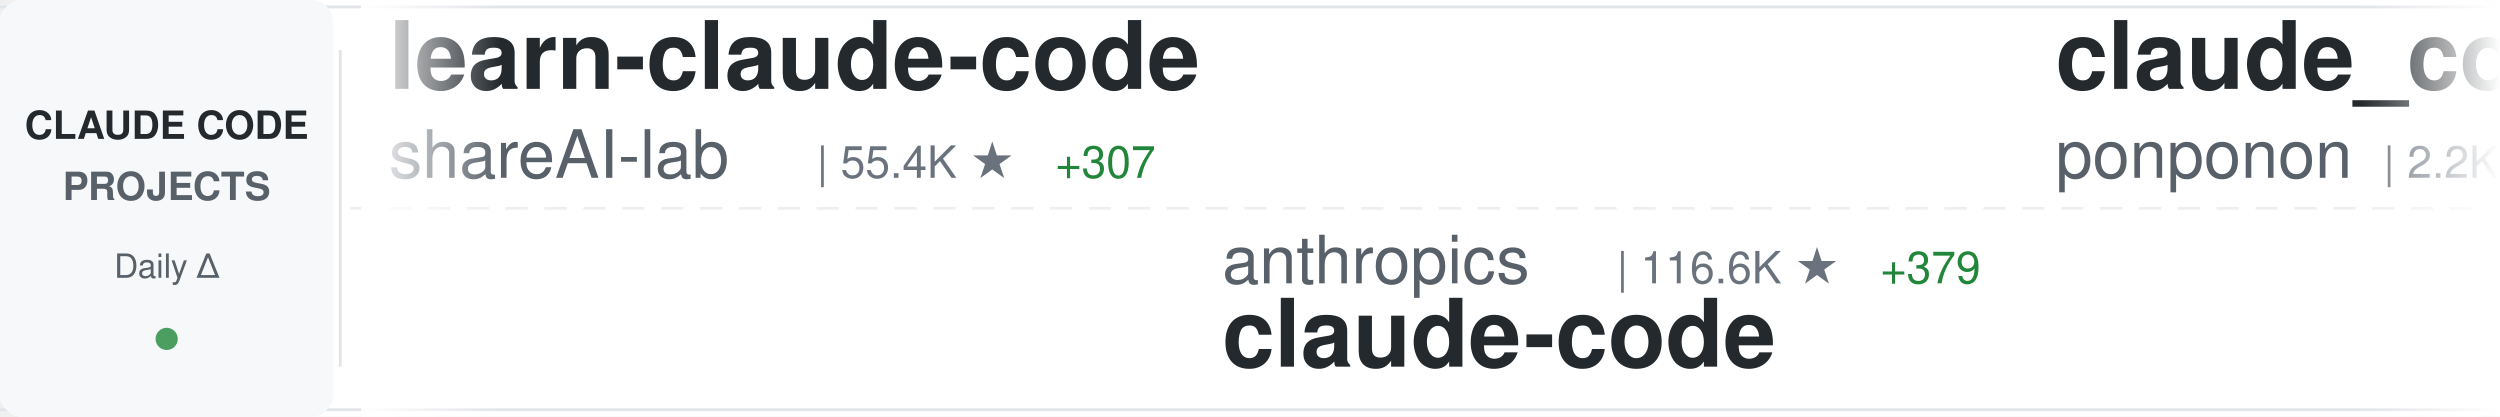
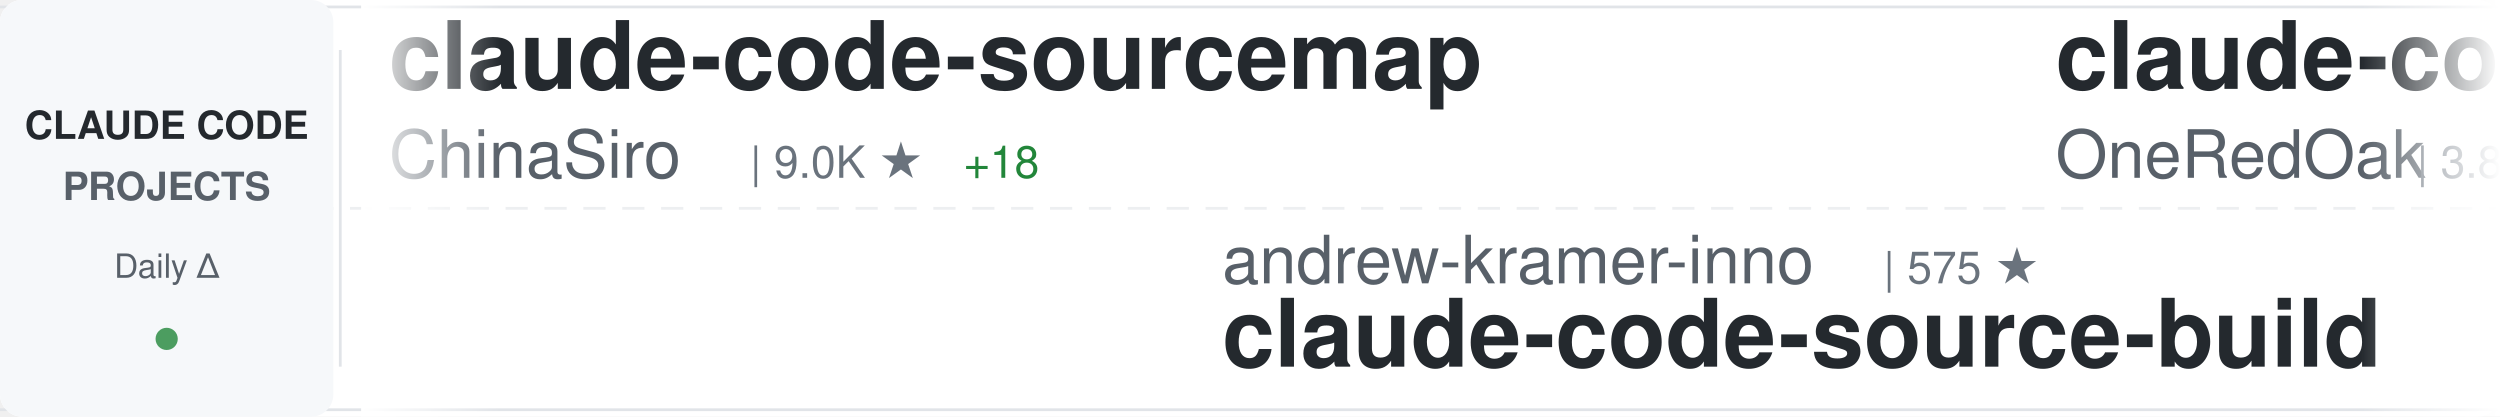
<svg xmlns="http://www.w3.org/2000/svg" width="900" height="150">
  <defs>
    <linearGradient id="awesomeLeftFade" x1="0%" y1="0%" x2="100%" y2="0%">
      <stop offset="0%" style="stop-color:#ffffff;stop-opacity:1" />
      <stop offset="100%" style="stop-color:#ffffff;stop-opacity:0" />
    </linearGradient>
    <linearGradient id="awesomeRightFade" x1="0%" y1="0%" x2="100%" y2="0%">
      <stop offset="0%" style="stop-color:#ffffff;stop-opacity:0" />
      <stop offset="100%" style="stop-color:#ffffff;stop-opacity:1" />
    </linearGradient>
  </defs>
  <rect width="900" height="150" fill="#ffffff" rx="8" />
  <rect x="0" y="2" width="900" height="1" fill="#e1e4e8" />
  <rect x="0" y="147" width="900" height="1" fill="#e1e4e8" />
  <line x1="0" y1="75" x2="900" y2="75" stroke="#e1e4e8" stroke-width="1" stroke-dasharray="8 6" opacity="0.6" />
  <rect x="0" y="0" width="120" height="150" fill="#f6f8fa" rx="8" />
  <text x="60" y="50" font-family="-apple-system, BlinkMacSystemFont, 'Segoe UI', Helvetica, Arial, sans-serif" font-size="14" font-weight="600" fill="#24292e" text-anchor="middle">CLAUDE CODE</text>
  <text x="60" y="72" font-family="-apple-system, BlinkMacSystemFont, 'Segoe UI', Helvetica, Arial, sans-serif" font-size="14" font-weight="600" fill="#586069" text-anchor="middle">PROJECTS</text>
  <text x="60" y="100" font-family="-apple-system, BlinkMacSystemFont, 'Segoe UI', Helvetica, Arial, sans-serif" font-size="12" font-weight="500" fill="#586069" text-anchor="middle">Daily Δ</text>
  <circle cx="60" cy="122" r="4" fill="#22863a" opacity="0.8" />
  <rect x="122" y="18" width="1" height="114" fill="#e1e4e8" />
  <clipPath id="awesomeTickerClip">
    <rect x="130" y="0" width="770" height="150" />
  </clipPath>
  <g clip-path="url(#awesomeTickerClip)">
    <g id="awesomeTickerItems">
      <animateTransform attributeName="transform" attributeType="XML" type="translate" from="0 0" to="-3000 0" dur="54s" repeatCount="indefinite" />
      <g transform="translate(0, 0)">
-         <text x="140" y="32" font-family="-apple-system, BlinkMacSystemFont, 'Segoe UI', Helvetica, Arial, sans-serif" font-size="34" font-weight="600" fill="#24292e">learn-claude-code</text>
-         <text x="140" y="64" font-family="-apple-system, BlinkMacSystemFont, 'Segoe UI', Helvetica, Arial, sans-serif" font-size="24" font-weight="400" fill="#586069">shareAI-lab</text>
-         <text x="294" y="64" font-family="-apple-system, BlinkMacSystemFont, 'Segoe UI', Helvetica, Arial, sans-serif" font-size="16" font-weight="500" fill="#6a737d">| 55.4K ★</text>
-         <text x="380" y="64" font-family="-apple-system, BlinkMacSystemFont, 'Segoe UI', Helvetica, Arial, sans-serif" font-size="16" font-weight="500" fill="#22863a"> +307</text>
+         <text x="140" y="32" font-family="-apple-system, BlinkMacSystemFont, 'Segoe UI', Helvetica, Arial, sans-serif" font-size="34" font-weight="600" fill="#24292e">claude-code-sourcemap</text>
+         <text x="140" y="64" font-family="-apple-system, BlinkMacSystemFont, 'Segoe UI', Helvetica, Arial, sans-serif" font-size="24" font-weight="400" fill="#586069">ChinaSiro</text>
+         <text x="270" y="64" font-family="-apple-system, BlinkMacSystemFont, 'Segoe UI', Helvetica, Arial, sans-serif" font-size="16" font-weight="500" fill="#6a737d">| 9.0K ★</text>
+         <text x="347" y="64" font-family="-apple-system, BlinkMacSystemFont, 'Segoe UI', Helvetica, Arial, sans-serif" font-size="16" font-weight="500" fill="#22863a"> +18</text>
      </g>
      <g transform="translate(300, 0)">
-         <text x="140" y="102" font-family="-apple-system, BlinkMacSystemFont, 'Segoe UI', Helvetica, Arial, sans-serif" font-size="24" font-weight="400" fill="#586069">anthropics</text>
-         <text x="282" y="102" font-family="-apple-system, BlinkMacSystemFont, 'Segoe UI', Helvetica, Arial, sans-serif" font-size="16" font-weight="500" fill="#6a737d">| 116.6K ★</text>
-         <text x="377" y="102" font-family="-apple-system, BlinkMacSystemFont, 'Segoe UI', Helvetica, Arial, sans-serif" font-size="16" font-weight="500" fill="#22863a"> +379</text>
-         <text x="140" y="132" font-family="-apple-system, BlinkMacSystemFont, 'Segoe UI', Helvetica, Arial, sans-serif" font-size="34" font-weight="600" fill="#24292e">claude-code</text>
+         <text x="140" y="102" font-family="-apple-system, BlinkMacSystemFont, 'Segoe UI', Helvetica, Arial, sans-serif" font-size="24" font-weight="400" fill="#586069">andrew-kramer-inno</text>
+         <text x="378" y="102" font-family="-apple-system, BlinkMacSystemFont, 'Segoe UI', Helvetica, Arial, sans-serif" font-size="16" font-weight="500" fill="#6a737d">| 575 ★</text>
+         <text x="140" y="132" font-family="-apple-system, BlinkMacSystemFont, 'Segoe UI', Helvetica, Arial, sans-serif" font-size="34" font-weight="600" fill="#24292e">claude-code-source-build</text>
      </g>
      <g transform="translate(600, 0)">
-         <text x="140" y="32" font-family="-apple-system, BlinkMacSystemFont, 'Segoe UI', Helvetica, Arial, sans-serif" font-size="34" font-weight="600" fill="#24292e">claude_code_src</text>
-         <text x="140" y="64" font-family="-apple-system, BlinkMacSystemFont, 'Segoe UI', Helvetica, Arial, sans-serif" font-size="24" font-weight="400" fill="#586069">ponponon</text>
-         <text x="258" y="64" font-family="-apple-system, BlinkMacSystemFont, 'Segoe UI', Helvetica, Arial, sans-serif" font-size="16" font-weight="500" fill="#6a737d">| 2.2K ★</text>
-         <text x="335" y="64" font-family="-apple-system, BlinkMacSystemFont, 'Segoe UI', Helvetica, Arial, sans-serif" font-size="16" font-weight="500" fill="#22863a"> +3</text>
+         <text x="140" y="32" font-family="-apple-system, BlinkMacSystemFont, 'Segoe UI', Helvetica, Arial, sans-serif" font-size="34" font-weight="600" fill="#24292e">claude-code-workflows</text>
+         <text x="140" y="64" font-family="-apple-system, BlinkMacSystemFont, 'Segoe UI', Helvetica, Arial, sans-serif" font-size="24" font-weight="400" fill="#586069">OneRedOak</text>
+         <text x="270" y="64" font-family="-apple-system, BlinkMacSystemFont, 'Segoe UI', Helvetica, Arial, sans-serif" font-size="16" font-weight="500" fill="#6a737d">| 3.8K ★</text>
      </g>
      <g transform="translate(900, 0)">
-         <text x="140" y="102" font-family="-apple-system, BlinkMacSystemFont, 'Segoe UI', Helvetica, Arial, sans-serif" font-size="24" font-weight="400" fill="#586069">huangserva</text>
-         <text x="282" y="102" font-family="-apple-system, BlinkMacSystemFont, 'Segoe UI', Helvetica, Arial, sans-serif" font-size="16" font-weight="500" fill="#6a737d">| 557 ★</text>
-         <text x="140" y="132" font-family="-apple-system, BlinkMacSystemFont, 'Segoe UI', Helvetica, Arial, sans-serif" font-size="34" font-weight="600" fill="#24292e">claude-code-cli</text>
-       </g>
-       <g transform="translate(1200, 0)">
-         <text x="140" y="32" font-family="-apple-system, BlinkMacSystemFont, 'Segoe UI', Helvetica, Arial, sans-serif" font-size="34" font-weight="600" fill="#24292e">claude-code-pm-course</text>
-         <text x="140" y="64" font-family="-apple-system, BlinkMacSystemFont, 'Segoe UI', Helvetica, Arial, sans-serif" font-size="24" font-weight="400" fill="#586069">carlvellotti</text>
-         <text x="306" y="64" font-family="-apple-system, BlinkMacSystemFont, 'Segoe UI', Helvetica, Arial, sans-serif" font-size="16" font-weight="500" fill="#6a737d">| 1.9K ★</text>
-         <text x="383" y="64" font-family="-apple-system, BlinkMacSystemFont, 'Segoe UI', Helvetica, Arial, sans-serif" font-size="16" font-weight="500" fill="#22863a"> +8</text>
-       </g>
-       <g transform="translate(1500, 0)">
-         <text x="140" y="102" font-family="-apple-system, BlinkMacSystemFont, 'Segoe UI', Helvetica, Arial, sans-serif" font-size="24" font-weight="400" fill="#586069">KimYx0207</text>
-         <text x="270" y="102" font-family="-apple-system, BlinkMacSystemFont, 'Segoe UI', Helvetica, Arial, sans-serif" font-size="16" font-weight="500" fill="#6a737d">| 3.4K ★</text>
-         <text x="347" y="102" font-family="-apple-system, BlinkMacSystemFont, 'Segoe UI', Helvetica, Arial, sans-serif" font-size="16" font-weight="500" fill="#22863a"> +21</text>
-         <text x="140" y="132" font-family="-apple-system, BlinkMacSystemFont, 'Segoe UI', Helvetica, Arial, sans-serif" font-size="34" font-weight="600" fill="#24292e">Claude-Code-x-OpenClaw-G...</text>
-       </g>
-       <g transform="translate(1800, 0)">
-         <text x="140" y="32" font-family="-apple-system, BlinkMacSystemFont, 'Segoe UI', Helvetica, Arial, sans-serif" font-size="34" font-weight="600" fill="#24292e">agents</text>
-         <text x="140" y="64" font-family="-apple-system, BlinkMacSystemFont, 'Segoe UI', Helvetica, Arial, sans-serif" font-size="24" font-weight="400" fill="#586069">wshobson</text>
-         <text x="258" y="64" font-family="-apple-system, BlinkMacSystemFont, 'Segoe UI', Helvetica, Arial, sans-serif" font-size="16" font-weight="500" fill="#6a737d">| 34.0K ★</text>
-         <text x="344" y="64" font-family="-apple-system, BlinkMacSystemFont, 'Segoe UI', Helvetica, Arial, sans-serif" font-size="16" font-weight="500" fill="#22863a"> +75</text>
-       </g>
-       <g transform="translate(2100, 0)">
        <text x="140" y="102" font-family="-apple-system, BlinkMacSystemFont, 'Segoe UI', Helvetica, Arial, sans-serif" font-size="24" font-weight="400" fill="#586069">pedrohcgs</text>
-         <text x="270" y="102" font-family="-apple-system, BlinkMacSystemFont, 'Segoe UI', Helvetica, Arial, sans-serif" font-size="16" font-weight="500" fill="#6a737d">| 961 ★</text>
+         <text x="270" y="102" font-family="-apple-system, BlinkMacSystemFont, 'Segoe UI', Helvetica, Arial, sans-serif" font-size="16" font-weight="500" fill="#6a737d">| 964 ★</text>
        <text x="338" y="102" font-family="-apple-system, BlinkMacSystemFont, 'Segoe UI', Helvetica, Arial, sans-serif" font-size="16" font-weight="500" fill="#22863a"> +11</text>
        <text x="140" y="132" font-family="-apple-system, BlinkMacSystemFont, 'Segoe UI', Helvetica, Arial, sans-serif" font-size="34" font-weight="600" fill="#24292e">claude-code-my-workflow</text>
      </g>
+       <g transform="translate(1200, 0)">
+         <text x="140" y="32" font-family="-apple-system, BlinkMacSystemFont, 'Segoe UI', Helvetica, Arial, sans-serif" font-size="34" font-weight="600" fill="#24292e">claude-code</text>
+         <text x="140" y="64" font-family="-apple-system, BlinkMacSystemFont, 'Segoe UI', Helvetica, Arial, sans-serif" font-size="24" font-weight="400" fill="#586069">freestylefly</text>
+         <text x="306" y="64" font-family="-apple-system, BlinkMacSystemFont, 'Segoe UI', Helvetica, Arial, sans-serif" font-size="16" font-weight="500" fill="#6a737d">| 124 ★</text>
+       </g>
+       <g transform="translate(1500, 0)">
+         <text x="140" y="102" font-family="-apple-system, BlinkMacSystemFont, 'Segoe UI', Helvetica, Arial, sans-serif" font-size="24" font-weight="400" fill="#586069">chiragjoshi12</text>
+         <text x="318" y="102" font-family="-apple-system, BlinkMacSystemFont, 'Segoe UI', Helvetica, Arial, sans-serif" font-size="16" font-weight="500" fill="#6a737d">| 189 ★</text>
+         <text x="386" y="102" font-family="-apple-system, BlinkMacSystemFont, 'Segoe UI', Helvetica, Arial, sans-serif" font-size="16" font-weight="500" fill="#22863a"> +1</text>
+         <text x="140" y="132" font-family="-apple-system, BlinkMacSystemFont, 'Segoe UI', Helvetica, Arial, sans-serif" font-size="34" font-weight="600" fill="#24292e">claude-code</text>
+       </g>
+       <g transform="translate(1800, 0)">
+         <text x="140" y="32" font-family="-apple-system, BlinkMacSystemFont, 'Segoe UI', Helvetica, Arial, sans-serif" font-size="34" font-weight="600" fill="#24292e">claude-code</text>
+         <text x="140" y="64" font-family="-apple-system, BlinkMacSystemFont, 'Segoe UI', Helvetica, Arial, sans-serif" font-size="24" font-weight="400" fill="#586069">xorespesp</text>
+         <text x="270" y="64" font-family="-apple-system, BlinkMacSystemFont, 'Segoe UI', Helvetica, Arial, sans-serif" font-size="16" font-weight="500" fill="#6a737d">| 219 ★</text>
+       </g>
+       <g transform="translate(2100, 0)">
+         <text x="140" y="102" font-family="-apple-system, BlinkMacSystemFont, 'Segoe UI', Helvetica, Arial, sans-serif" font-size="24" font-weight="400" fill="#586069">FlorianBruniaux</text>
+         <text x="342" y="102" font-family="-apple-system, BlinkMacSystemFont, 'Segoe UI', Helvetica, Arial, sans-serif" font-size="16" font-weight="500" fill="#6a737d">| 3.8K ★</text>
+         <text x="419" y="102" font-family="-apple-system, BlinkMacSystemFont, 'Segoe UI', Helvetica, Arial, sans-serif" font-size="16" font-weight="500" fill="#22863a"> +41</text>
+         <text x="140" y="132" font-family="-apple-system, BlinkMacSystemFont, 'Segoe UI', Helvetica, Arial, sans-serif" font-size="34" font-weight="600" fill="#24292e">claude-code-ultimate-gui...</text>
+       </g>
      <g transform="translate(2400, 0)">
-         <text x="140" y="32" font-family="-apple-system, BlinkMacSystemFont, 'Segoe UI', Helvetica, Arial, sans-serif" font-size="34" font-weight="600" fill="#24292e">Auto-claude-code-researc...</text>
-         <text x="140" y="64" font-family="-apple-system, BlinkMacSystemFont, 'Segoe UI', Helvetica, Arial, sans-serif" font-size="24" font-weight="400" fill="#586069">wanshuiyin</text>
-         <text x="282" y="64" font-family="-apple-system, BlinkMacSystemFont, 'Segoe UI', Helvetica, Arial, sans-serif" font-size="16" font-weight="500" fill="#6a737d">| 7.2K ★</text>
-         <text x="359" y="64" font-family="-apple-system, BlinkMacSystemFont, 'Segoe UI', Helvetica, Arial, sans-serif" font-size="16" font-weight="500" fill="#22863a"> +70</text>
+         <text x="140" y="32" font-family="-apple-system, BlinkMacSystemFont, 'Segoe UI', Helvetica, Arial, sans-serif" font-size="34" font-weight="600" fill="#24292e">claude-code-showcase</text>
+         <text x="140" y="64" font-family="-apple-system, BlinkMacSystemFont, 'Segoe UI', Helvetica, Arial, sans-serif" font-size="24" font-weight="400" fill="#586069">ChrisWiles</text>
+         <text x="282" y="64" font-family="-apple-system, BlinkMacSystemFont, 'Segoe UI', Helvetica, Arial, sans-serif" font-size="16" font-weight="500" fill="#6a737d">| 5.8K ★</text>
+         <text x="359" y="64" font-family="-apple-system, BlinkMacSystemFont, 'Segoe UI', Helvetica, Arial, sans-serif" font-size="16" font-weight="500" fill="#22863a"> +7</text>
      </g>
      <g transform="translate(2700, 0)">
-         <text x="140" y="102" font-family="-apple-system, BlinkMacSystemFont, 'Segoe UI', Helvetica, Arial, sans-serif" font-size="24" font-weight="400" fill="#586069">rohitg00</text>
-         <text x="258" y="102" font-family="-apple-system, BlinkMacSystemFont, 'Segoe UI', Helvetica, Arial, sans-serif" font-size="16" font-weight="500" fill="#6a737d">| 1.4K ★</text>
-         <text x="335" y="102" font-family="-apple-system, BlinkMacSystemFont, 'Segoe UI', Helvetica, Arial, sans-serif" font-size="16" font-weight="500" fill="#22863a"> +17</text>
-         <text x="140" y="132" font-family="-apple-system, BlinkMacSystemFont, 'Segoe UI', Helvetica, Arial, sans-serif" font-size="34" font-weight="600" fill="#24292e">awesome-claude-code-tool...</text>
+         <text x="140" y="102" font-family="-apple-system, BlinkMacSystemFont, 'Segoe UI', Helvetica, Arial, sans-serif" font-size="24" font-weight="400" fill="#586069">AICoderTudou</text>
+         <text x="306" y="102" font-family="-apple-system, BlinkMacSystemFont, 'Segoe UI', Helvetica, Arial, sans-serif" font-size="16" font-weight="500" fill="#6a737d">| 493 ★</text>
+         <text x="374" y="102" font-family="-apple-system, BlinkMacSystemFont, 'Segoe UI', Helvetica, Arial, sans-serif" font-size="16" font-weight="500" fill="#22863a"> +3</text>
+         <text x="140" y="132" font-family="-apple-system, BlinkMacSystemFont, 'Segoe UI', Helvetica, Arial, sans-serif" font-size="34" font-weight="600" fill="#24292e">claude-code-tudou</text>
      </g>
      <g transform="translate(3000, 0)">
-         <text x="140" y="32" font-family="-apple-system, BlinkMacSystemFont, 'Segoe UI', Helvetica, Arial, sans-serif" font-size="34" font-weight="600" fill="#24292e">learn-claude-code</text>
-         <text x="140" y="64" font-family="-apple-system, BlinkMacSystemFont, 'Segoe UI', Helvetica, Arial, sans-serif" font-size="24" font-weight="400" fill="#586069">shareAI-lab</text>
-         <text x="294" y="64" font-family="-apple-system, BlinkMacSystemFont, 'Segoe UI', Helvetica, Arial, sans-serif" font-size="16" font-weight="500" fill="#6a737d">| 55.4K ★</text>
-         <text x="380" y="64" font-family="-apple-system, BlinkMacSystemFont, 'Segoe UI', Helvetica, Arial, sans-serif" font-size="16" font-weight="500" fill="#22863a"> +307</text>
+         <text x="140" y="32" font-family="-apple-system, BlinkMacSystemFont, 'Segoe UI', Helvetica, Arial, sans-serif" font-size="34" font-weight="600" fill="#24292e">claude-code-sourcemap</text>
+         <text x="140" y="64" font-family="-apple-system, BlinkMacSystemFont, 'Segoe UI', Helvetica, Arial, sans-serif" font-size="24" font-weight="400" fill="#586069">ChinaSiro</text>
+         <text x="270" y="64" font-family="-apple-system, BlinkMacSystemFont, 'Segoe UI', Helvetica, Arial, sans-serif" font-size="16" font-weight="500" fill="#6a737d">| 9.0K ★</text>
+         <text x="347" y="64" font-family="-apple-system, BlinkMacSystemFont, 'Segoe UI', Helvetica, Arial, sans-serif" font-size="16" font-weight="500" fill="#22863a"> +18</text>
      </g>
      <g transform="translate(3300, 0)">
-         <text x="140" y="102" font-family="-apple-system, BlinkMacSystemFont, 'Segoe UI', Helvetica, Arial, sans-serif" font-size="24" font-weight="400" fill="#586069">anthropics</text>
-         <text x="282" y="102" font-family="-apple-system, BlinkMacSystemFont, 'Segoe UI', Helvetica, Arial, sans-serif" font-size="16" font-weight="500" fill="#6a737d">| 116.6K ★</text>
-         <text x="377" y="102" font-family="-apple-system, BlinkMacSystemFont, 'Segoe UI', Helvetica, Arial, sans-serif" font-size="16" font-weight="500" fill="#22863a"> +379</text>
-         <text x="140" y="132" font-family="-apple-system, BlinkMacSystemFont, 'Segoe UI', Helvetica, Arial, sans-serif" font-size="34" font-weight="600" fill="#24292e">claude-code</text>
+         <text x="140" y="102" font-family="-apple-system, BlinkMacSystemFont, 'Segoe UI', Helvetica, Arial, sans-serif" font-size="24" font-weight="400" fill="#586069">andrew-kramer-inno</text>
+         <text x="378" y="102" font-family="-apple-system, BlinkMacSystemFont, 'Segoe UI', Helvetica, Arial, sans-serif" font-size="16" font-weight="500" fill="#6a737d">| 575 ★</text>
+         <text x="140" y="132" font-family="-apple-system, BlinkMacSystemFont, 'Segoe UI', Helvetica, Arial, sans-serif" font-size="34" font-weight="600" fill="#24292e">claude-code-source-build</text>
      </g>
      <g transform="translate(3600, 0)">
-         <text x="140" y="32" font-family="-apple-system, BlinkMacSystemFont, 'Segoe UI', Helvetica, Arial, sans-serif" font-size="34" font-weight="600" fill="#24292e">claude_code_src</text>
-         <text x="140" y="64" font-family="-apple-system, BlinkMacSystemFont, 'Segoe UI', Helvetica, Arial, sans-serif" font-size="24" font-weight="400" fill="#586069">ponponon</text>
-         <text x="258" y="64" font-family="-apple-system, BlinkMacSystemFont, 'Segoe UI', Helvetica, Arial, sans-serif" font-size="16" font-weight="500" fill="#6a737d">| 2.2K ★</text>
-         <text x="335" y="64" font-family="-apple-system, BlinkMacSystemFont, 'Segoe UI', Helvetica, Arial, sans-serif" font-size="16" font-weight="500" fill="#22863a"> +3</text>
+         <text x="140" y="32" font-family="-apple-system, BlinkMacSystemFont, 'Segoe UI', Helvetica, Arial, sans-serif" font-size="34" font-weight="600" fill="#24292e">claude-code-workflows</text>
+         <text x="140" y="64" font-family="-apple-system, BlinkMacSystemFont, 'Segoe UI', Helvetica, Arial, sans-serif" font-size="24" font-weight="400" fill="#586069">OneRedOak</text>
+         <text x="270" y="64" font-family="-apple-system, BlinkMacSystemFont, 'Segoe UI', Helvetica, Arial, sans-serif" font-size="16" font-weight="500" fill="#6a737d">| 3.8K ★</text>
      </g>
      <g transform="translate(3900, 0)">
-         <text x="140" y="102" font-family="-apple-system, BlinkMacSystemFont, 'Segoe UI', Helvetica, Arial, sans-serif" font-size="24" font-weight="400" fill="#586069">huangserva</text>
-         <text x="282" y="102" font-family="-apple-system, BlinkMacSystemFont, 'Segoe UI', Helvetica, Arial, sans-serif" font-size="16" font-weight="500" fill="#6a737d">| 557 ★</text>
-         <text x="140" y="132" font-family="-apple-system, BlinkMacSystemFont, 'Segoe UI', Helvetica, Arial, sans-serif" font-size="34" font-weight="600" fill="#24292e">claude-code-cli</text>
+         <text x="140" y="102" font-family="-apple-system, BlinkMacSystemFont, 'Segoe UI', Helvetica, Arial, sans-serif" font-size="24" font-weight="400" fill="#586069">pedrohcgs</text>
+         <text x="270" y="102" font-family="-apple-system, BlinkMacSystemFont, 'Segoe UI', Helvetica, Arial, sans-serif" font-size="16" font-weight="500" fill="#6a737d">| 964 ★</text>
+         <text x="338" y="102" font-family="-apple-system, BlinkMacSystemFont, 'Segoe UI', Helvetica, Arial, sans-serif" font-size="16" font-weight="500" fill="#22863a"> +11</text>
+         <text x="140" y="132" font-family="-apple-system, BlinkMacSystemFont, 'Segoe UI', Helvetica, Arial, sans-serif" font-size="34" font-weight="600" fill="#24292e">claude-code-my-workflow</text>
      </g>
    </g>
  </g>
  <rect x="130" y="0" width="50" height="150" fill="url(#awesomeLeftFade)" />
  <rect x="850" y="0" width="50" height="150" fill="url(#awesomeRightFade)" />
</svg>
